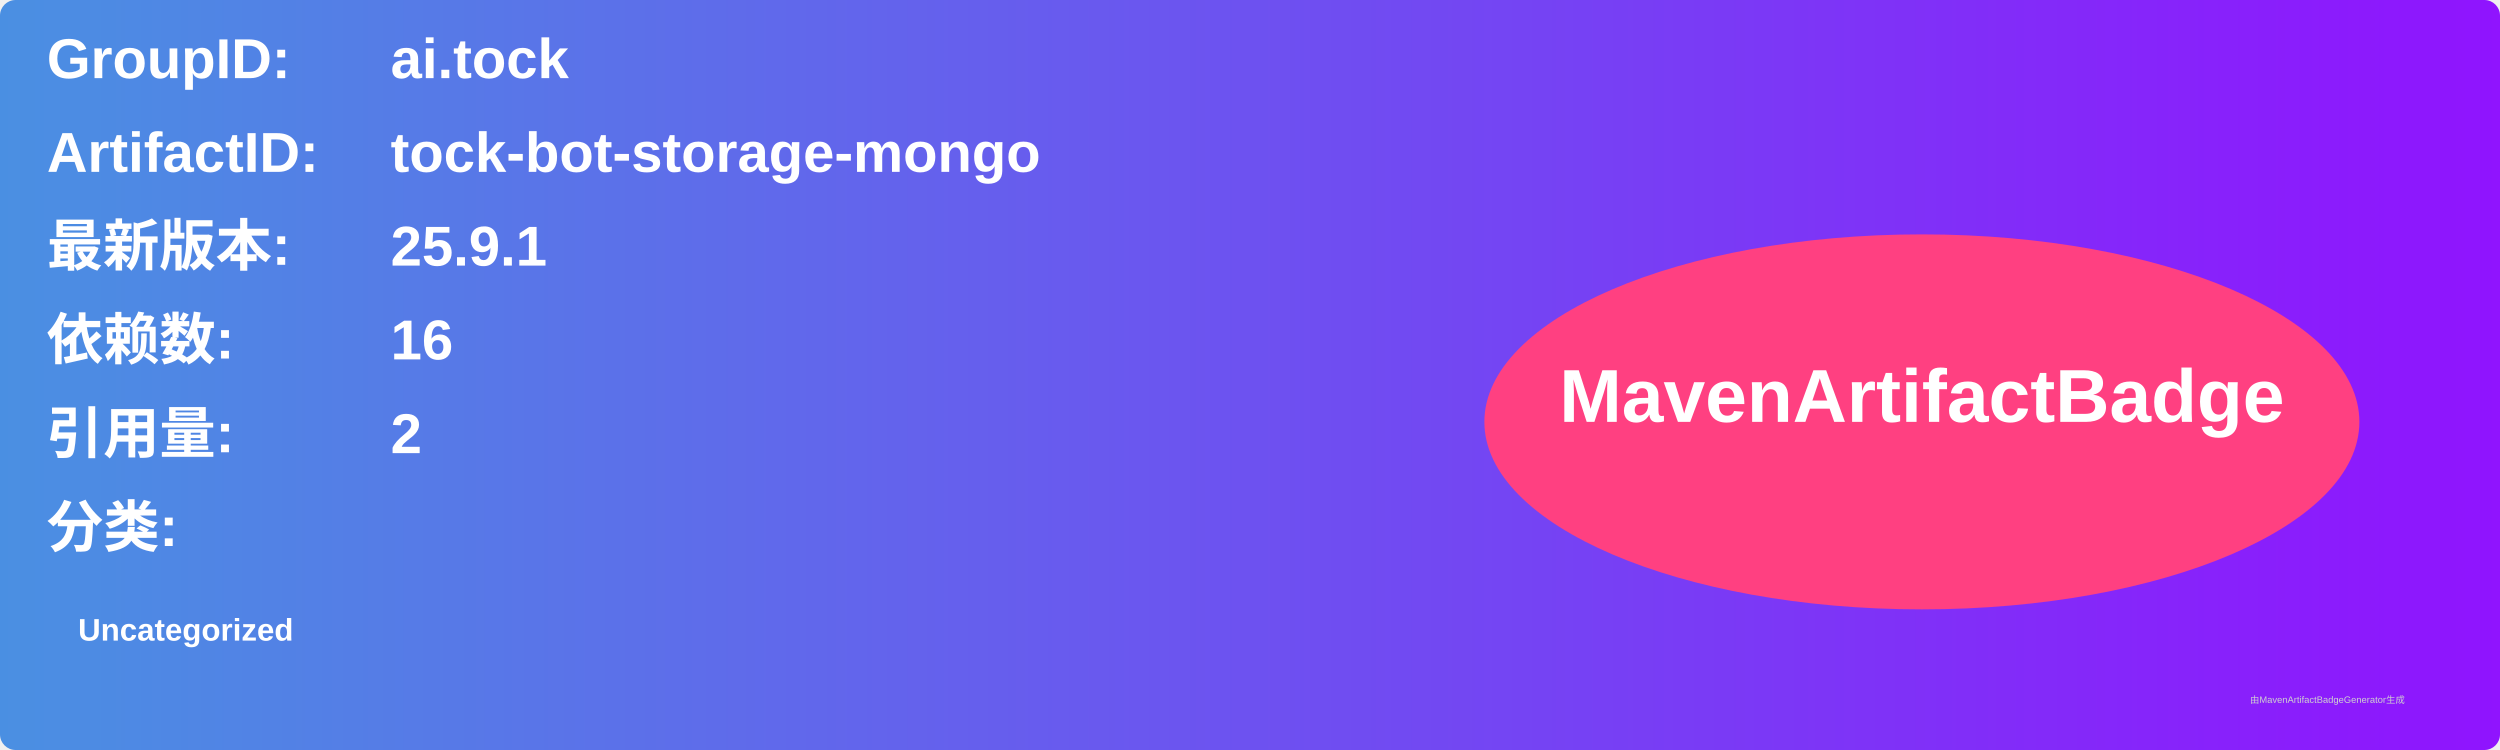
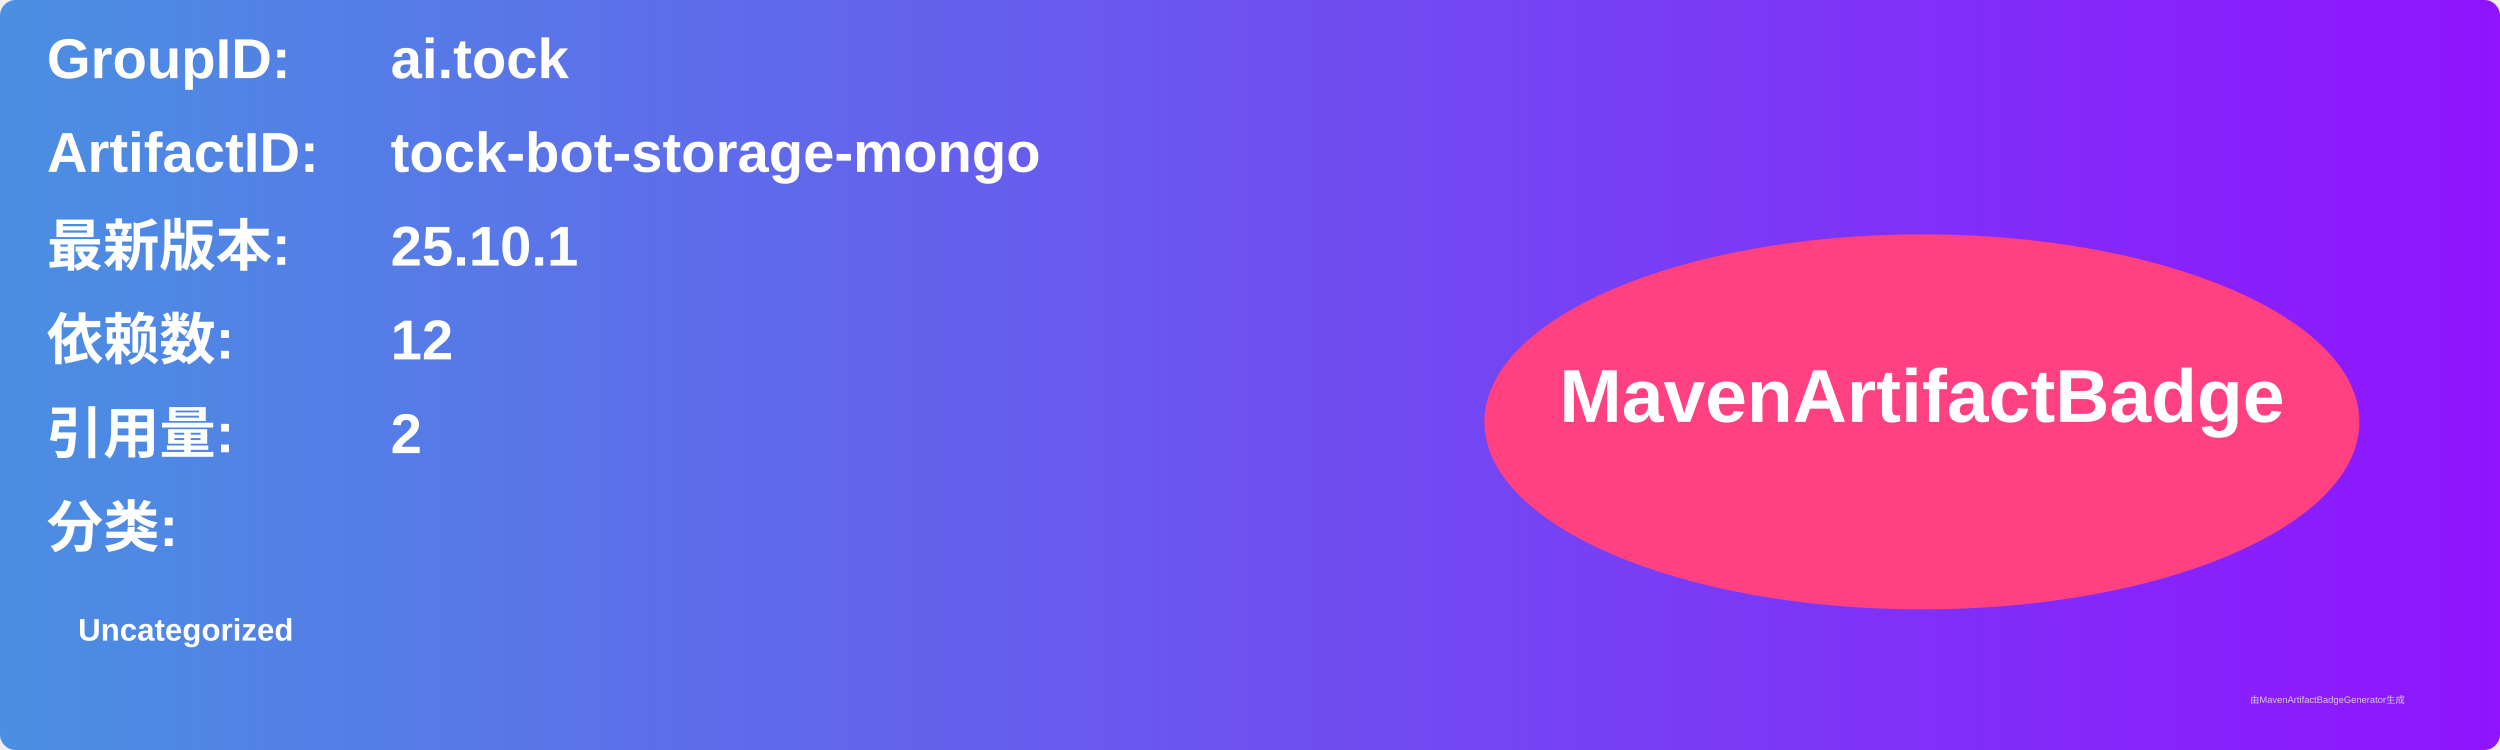
<svg xmlns="http://www.w3.org/2000/svg" width="800" height="240" viewBox="0 0 800 240">
  <linearGradient id="grad" x1="0%" y1="0%" x2="100%" y2="0%">
    <stop offset="0%" stop-color="#4a90e2" />
    <stop offset="100%" stop-color="#9013fe" />
  </linearGradient>
  <rect width="100%" height="100%" rx="5" ry="5" fill="url(#grad)" />
  <g transform="translate(15, 15)">
    <text x="0" y="10" font-family="Arial" font-size="18" fill="white" font-weight="bold" width="260">GroupID:</text>
    <text x="110" y="10" font-family="Arial" font-size="18" fill="white" font-weight="bold" width="460">ai.tock</text>
    <text x="0" y="40" font-family="Arial" font-size="18" fill="white" font-weight="bold" width="260">ArtifactID:</text>
    <text x="110" y="40" font-family="Arial" font-size="18" fill="white" font-weight="bold" width="460">tock-bot-storage-mongo</text>
    <text x="0" y="70" font-family="Arial" font-size="18" fill="white" font-weight="bold">最新版本:</text>
    <text x="110" y="70" font-family="Arial" font-size="18" fill="white" font-weight="bold">
-       <tspan font-weight="bold">25.9.1</tspan>
+       <tspan font-weight="bold">25.10.1</tspan>
    </text>
    <text x="0" y="100" font-family="Arial" font-size="18" fill="white" font-weight="bold">依赖数: </text>
    <text x="110" y="100" font-family="Arial" font-size="18" fill="white">
-       <tspan font-weight="bold">16</tspan>
+       <tspan font-weight="bold">12</tspan>
    </text>
    <text x="0" y="130" font-family="Arial" font-size="18" fill="white" font-weight="bold">引用量: </text>
    <text x="110" y="130" font-family="Arial" font-size="18" fill="white">
      <tspan font-weight="bold">2</tspan>
    </text>
    <text x="0" y="160" font-family="Arial" font-size="18" fill="white" font-weight="bold">分类:</text>
    <text x="10" y="190" font-family="Arial" font-size="10" fill="white">
      <tspan font-weight="bold">Uncategorized</tspan>
    </text>
    <ellipse cx="600" cy="120" rx="140" ry="60" fill="#ff4081" />
    <text x="600" y="120" text-anchor="middle" font-family="Arial" font-size="24" fill="white" font-weight="bold">MavenArtifactBadge</text>
  </g>
  <text x="720" y="225" font-family="Arial" font-size="3" fill="#d0d0d0">由MavenArtifactBadgeGenerator生成</text>
</svg>
